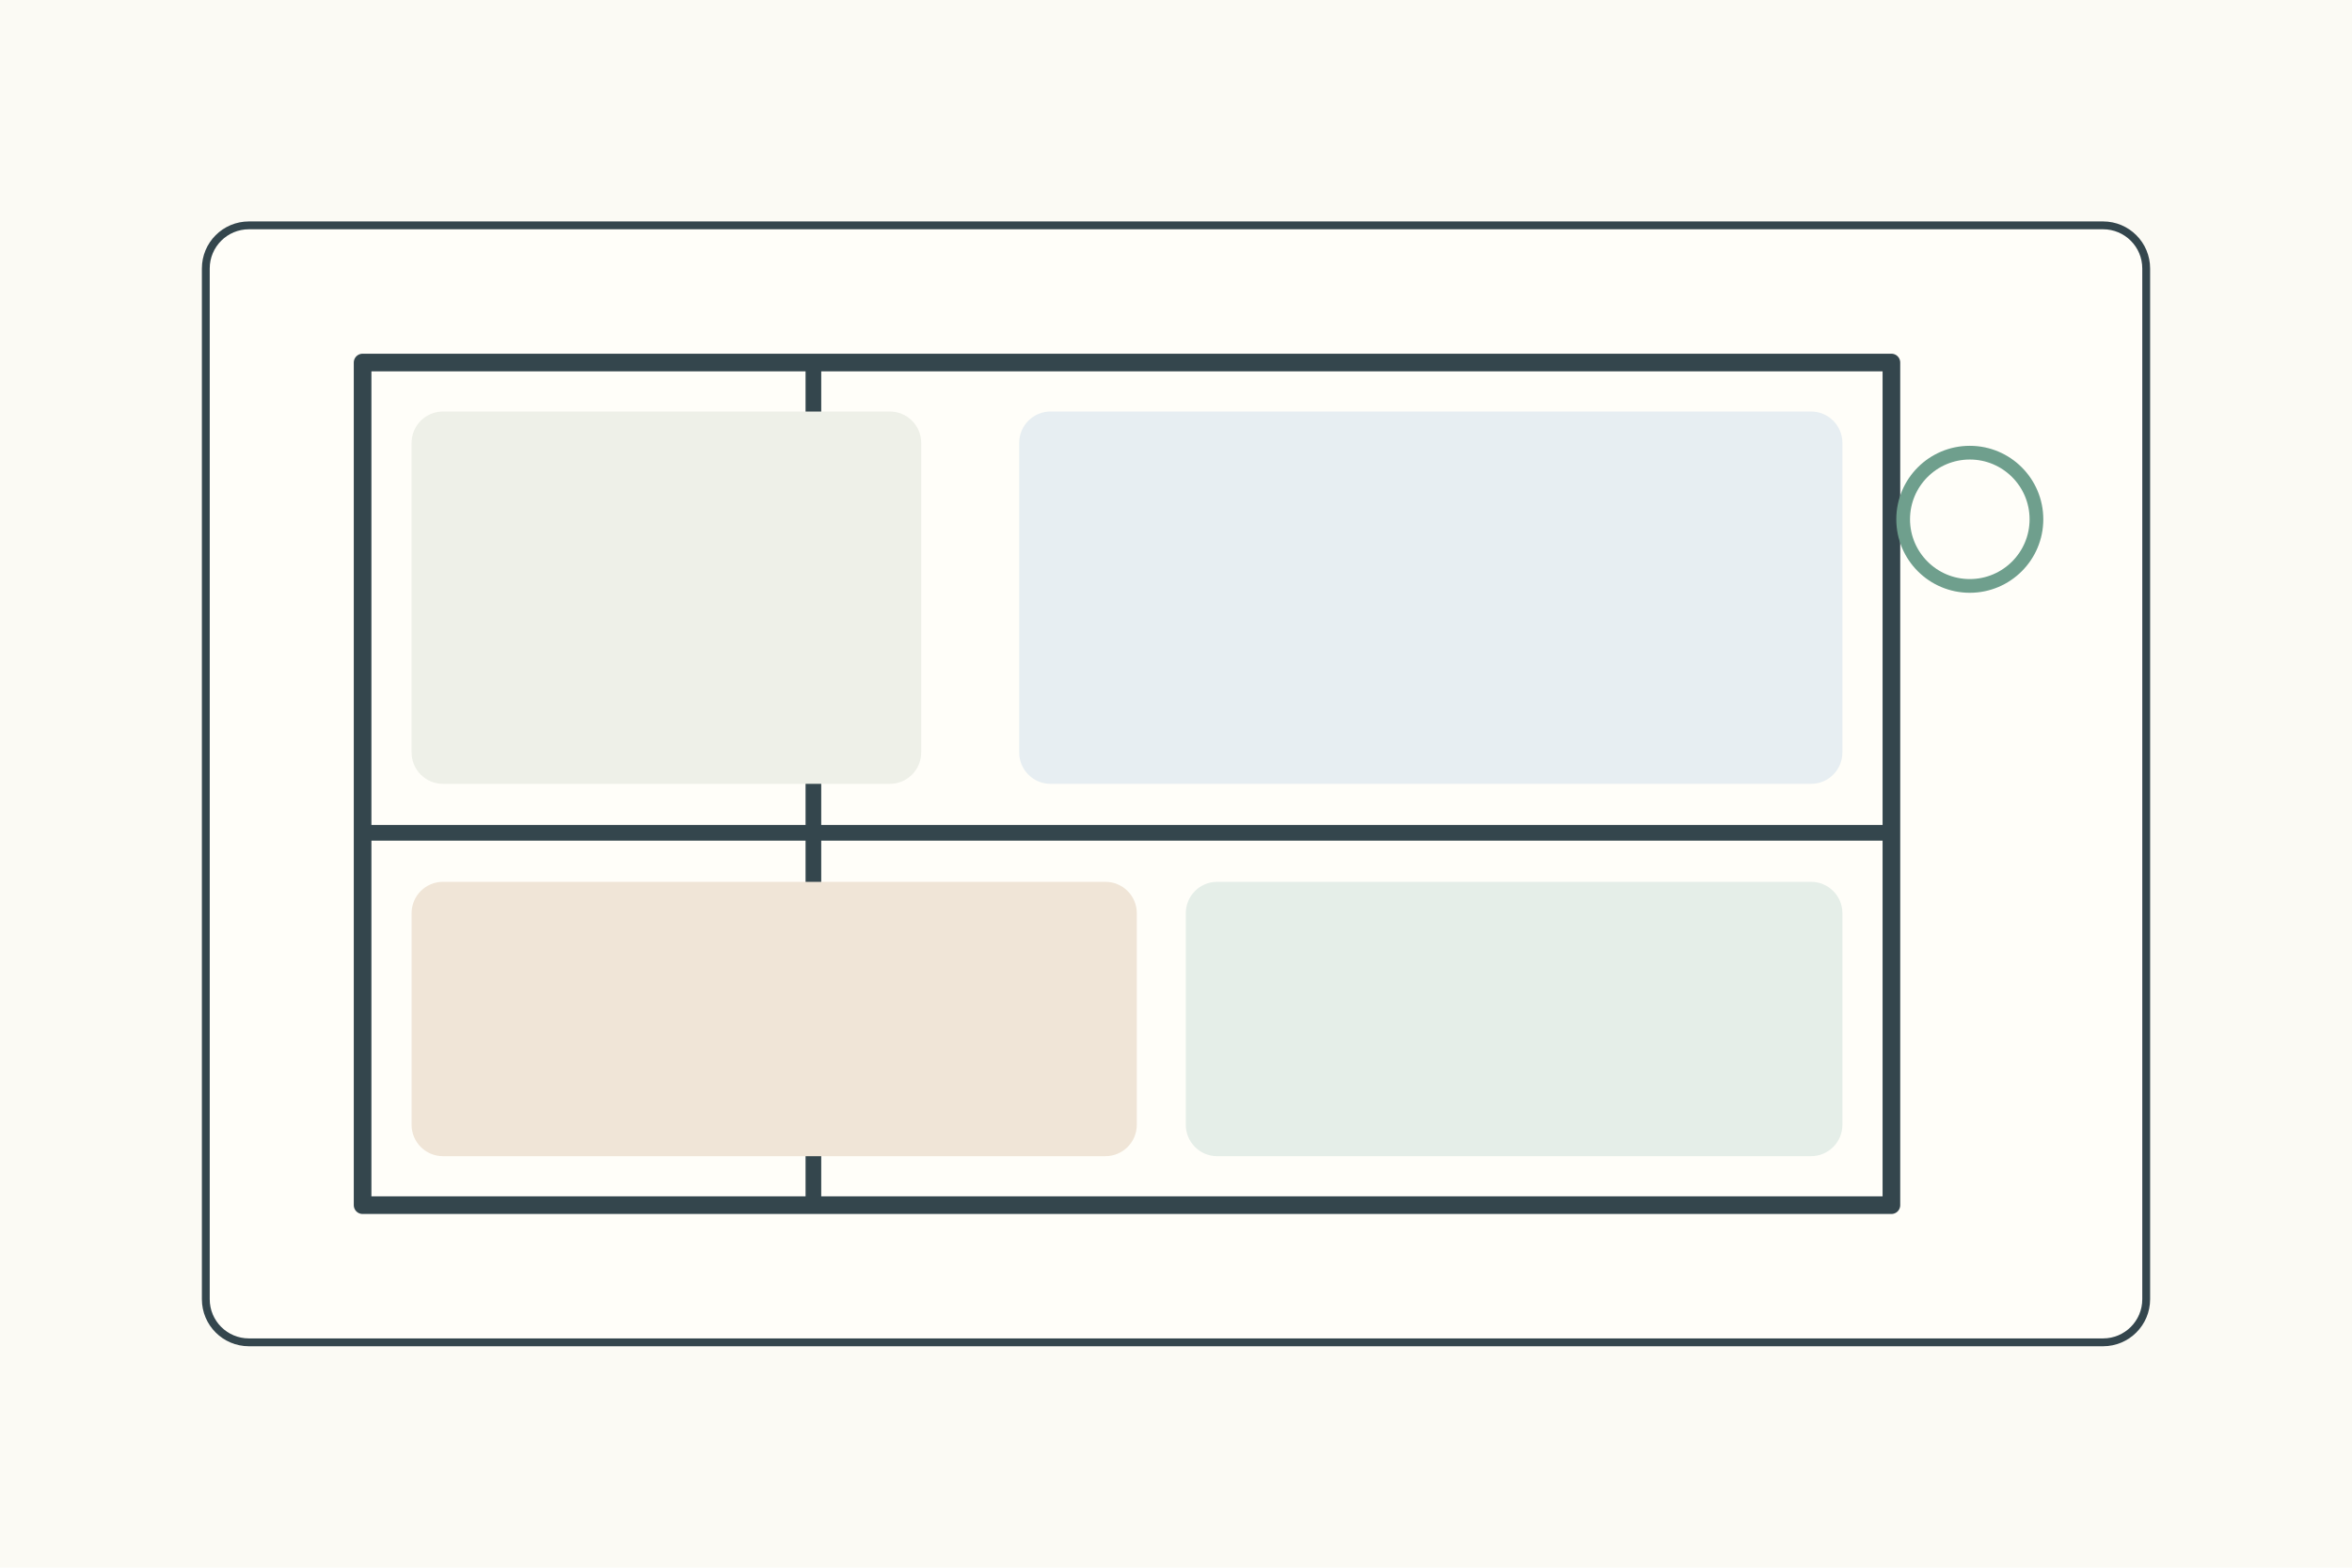
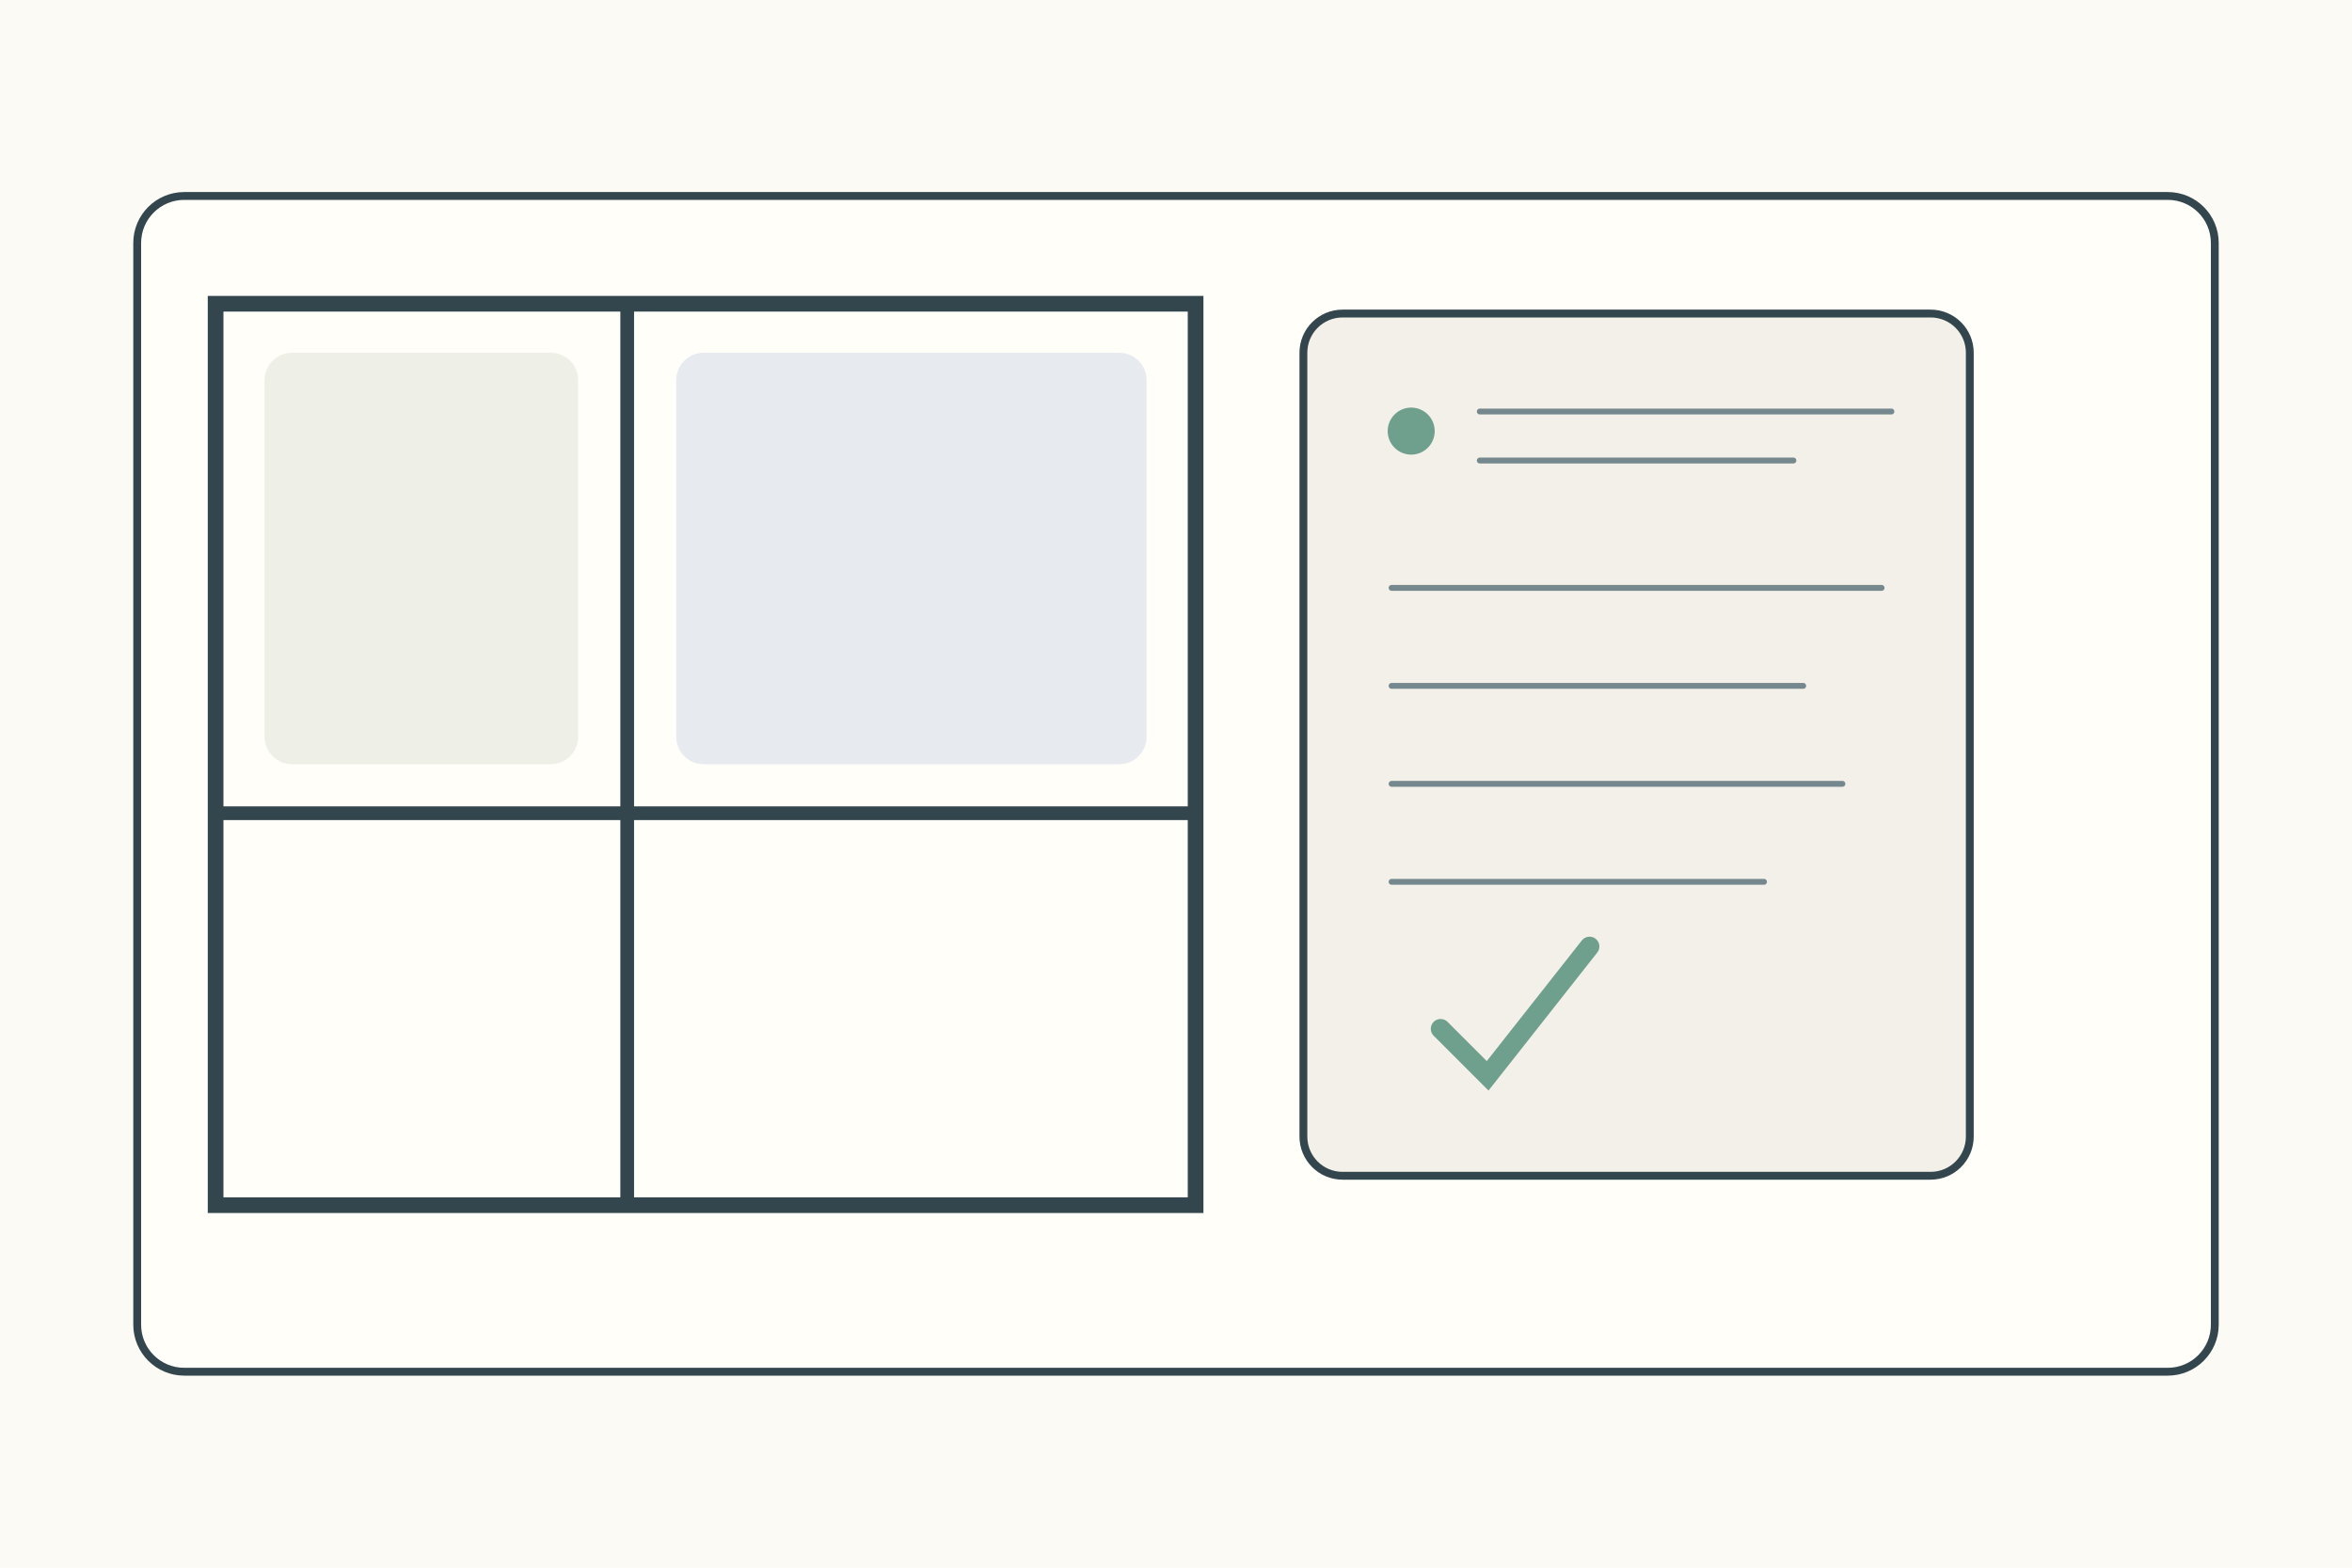
<svg xmlns="http://www.w3.org/2000/svg" width="1200" height="800">
  <rect width="1200" height="800" fill="#fbfaf4" />
-   <g stroke="#34464d" stroke-width="4" fill="none" stroke-linecap="round" stroke-linejoin="round">
-     <g transform="translate(105 115)">
-       <rect width="990" height="570" rx="22" fill="#fffef9" />
-       <rect x="80" y="70" width="780" height="430" fill="#fffef9" stroke-width="9" />
-       <path d="M310 70v430M80 310h780" stroke-width="8" />
-       <rect x="105" y="95" width="260" height="190" rx="16" fill="#eef0e8" stroke="none" />
-       <rect x="415" y="95" width="420" height="190" rx="16" fill="#e7eef2" stroke="none" />
-       <rect x="105" y="335" width="370" height="140" rx="16" fill="#f0e5d7" stroke="none" />
-       <rect x="500" y="335" width="335" height="140" rx="16" fill="#e5eee8" stroke="none" />
-       <circle cx="900" cy="150" r="34" fill="none" stroke="#6f9f8d" stroke-width="7" />
+   <g stroke="#34464d" stroke-width="4" fill="none" stroke-linecap="round">
+     <rect x="70" y="100" width="1060" height="600" rx="24" fill="#fffef9" />
+     <g transform="translate(110 155)">
+       <rect width="500" height="460" fill="#fffef9" stroke-width="8" />
+       <path d="M210 0v460M0 260h500" stroke-width="7" />
+       <rect x="25" y="25" width="160" height="210" rx="14" fill="#eef0e8" stroke="none" />
+       <rect x="235" y="25" width="240" height="210" rx="14" fill="#e7ebef" stroke="none" />
+     </g>
+     <g transform="translate(665 160)">
+       <rect width="340" height="440" rx="20" fill="#f3f0e9" />
+       <circle cx="55" cy="60" r="12" fill="#6f9f8d" stroke="none" />
+       <path d="M90 50h210M90 75h160M45 140h250M45 190h210M45 240h230M45 290h190" stroke="#75888d" stroke-width="3" />
+       <path d="M70 365l24 24 52-66" stroke="#6f9f8d" stroke-width="10" />
    </g>
  </g>
</svg>
